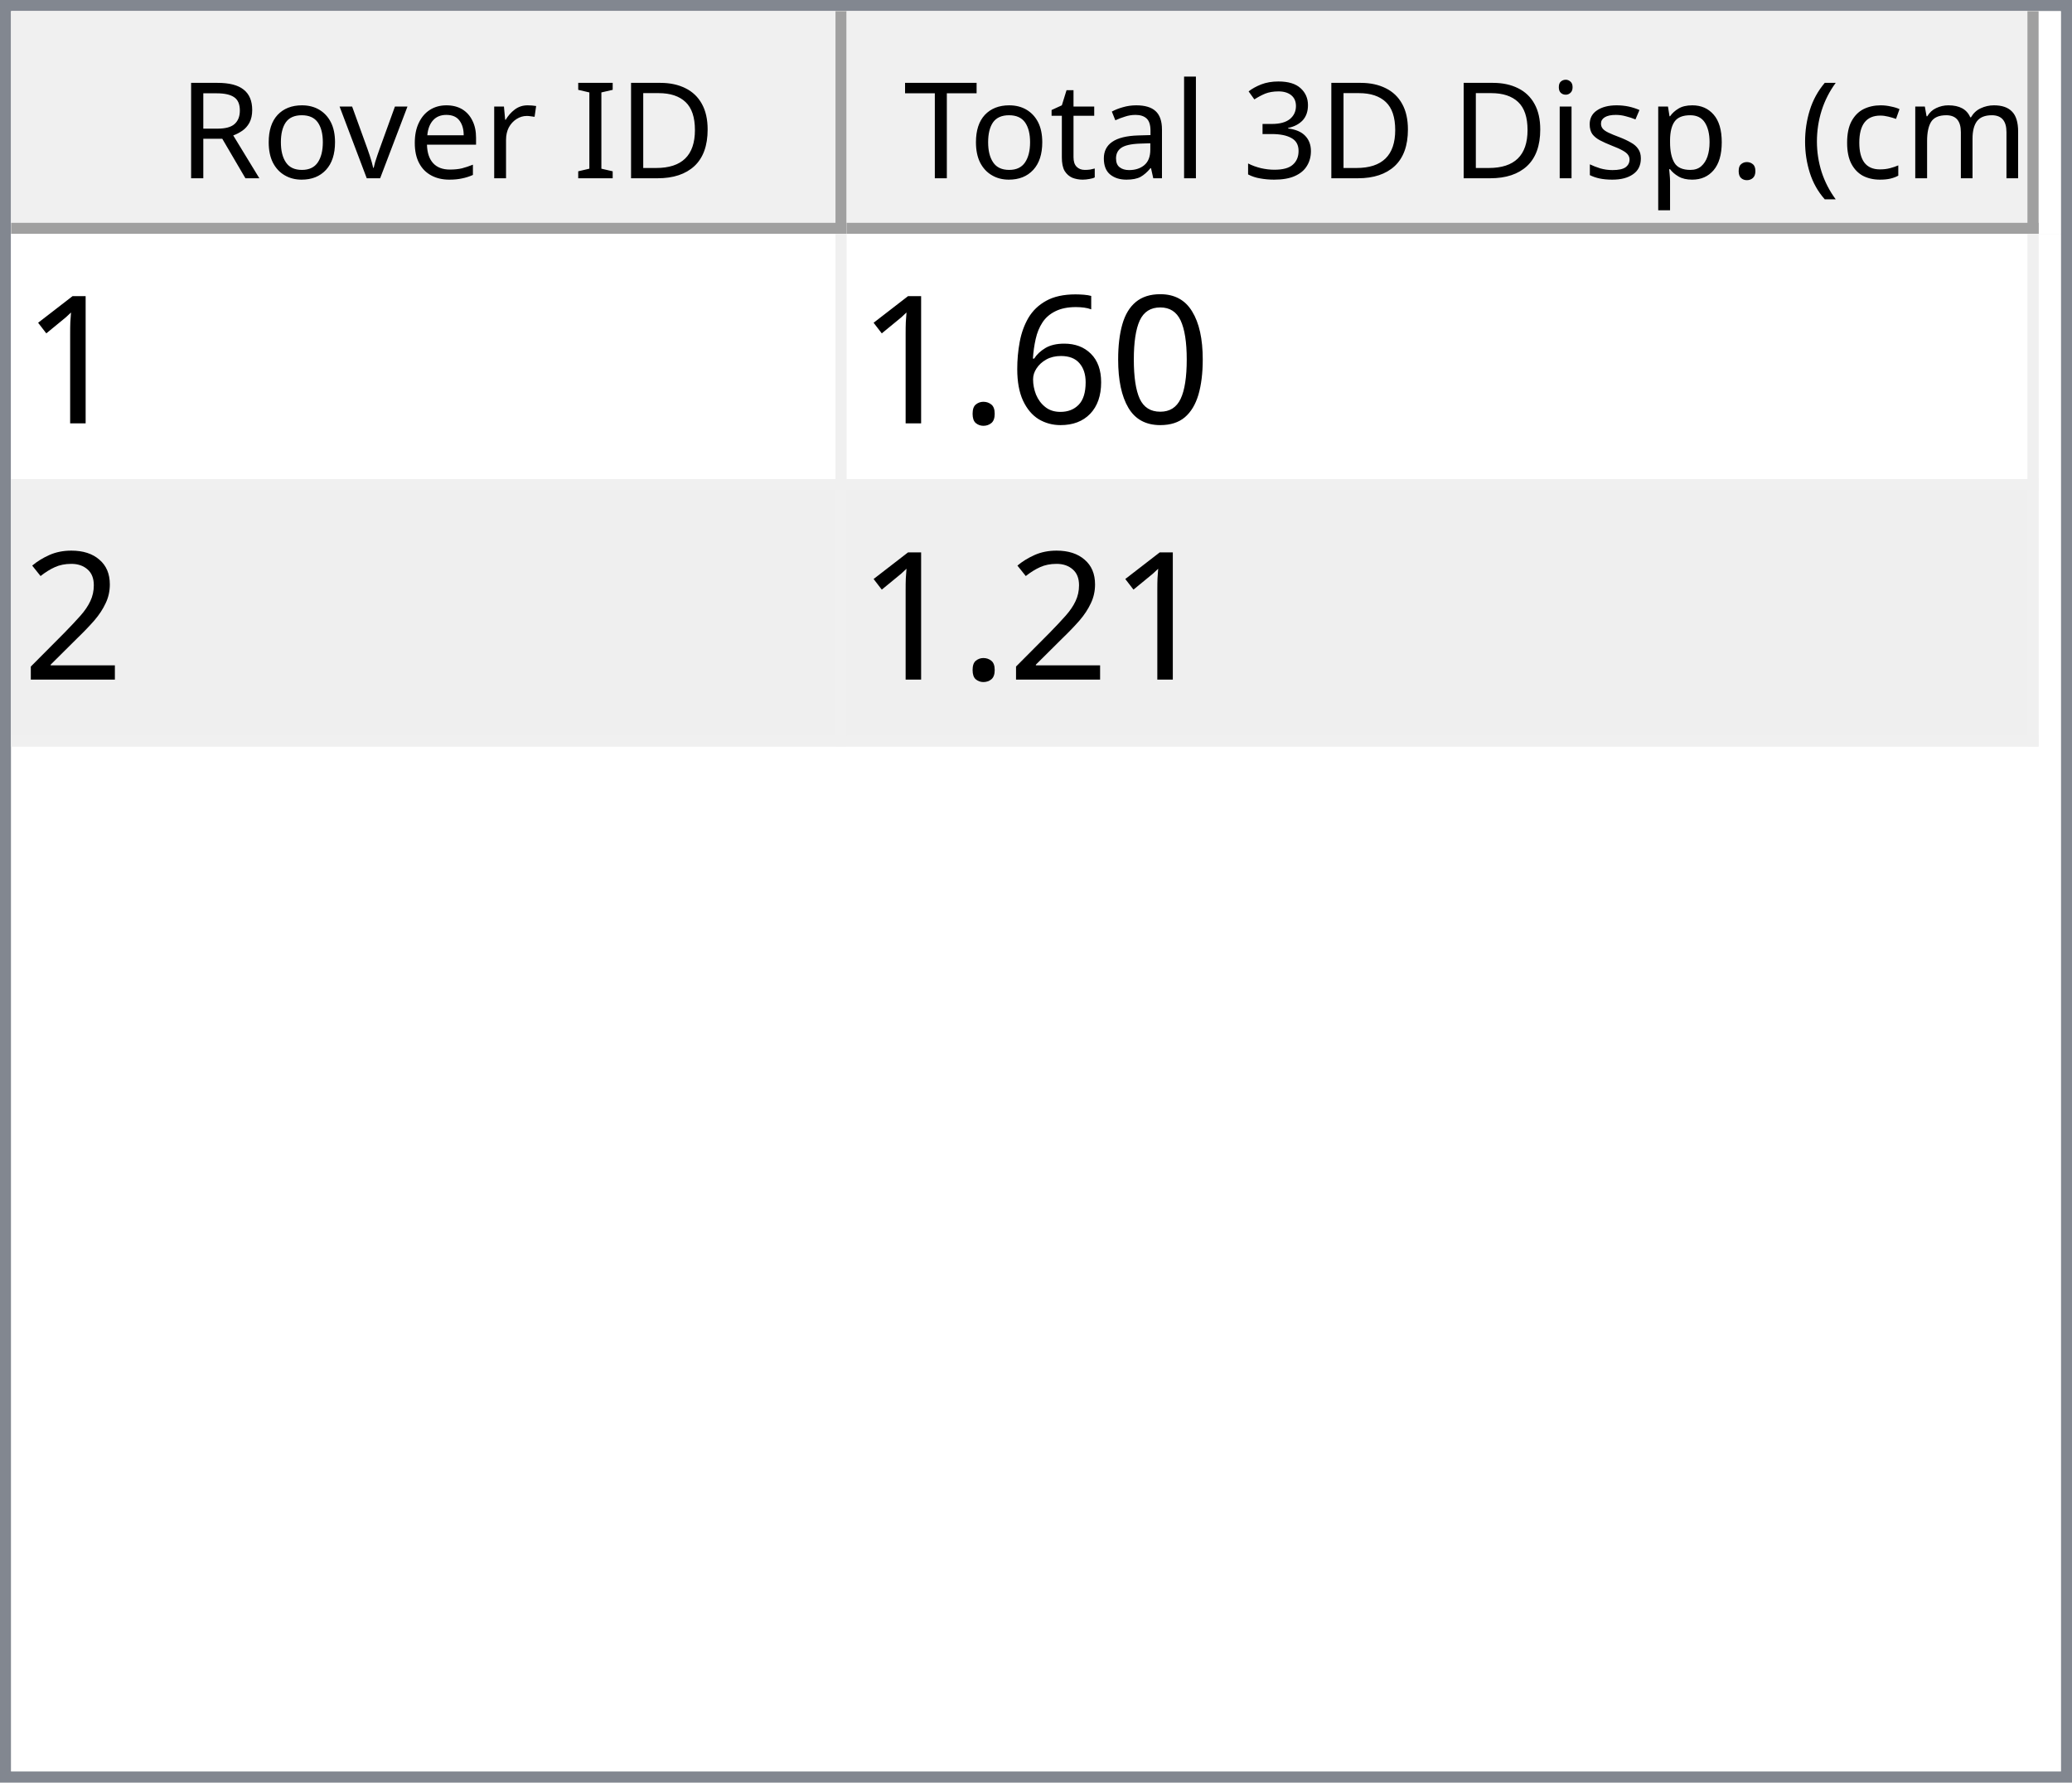
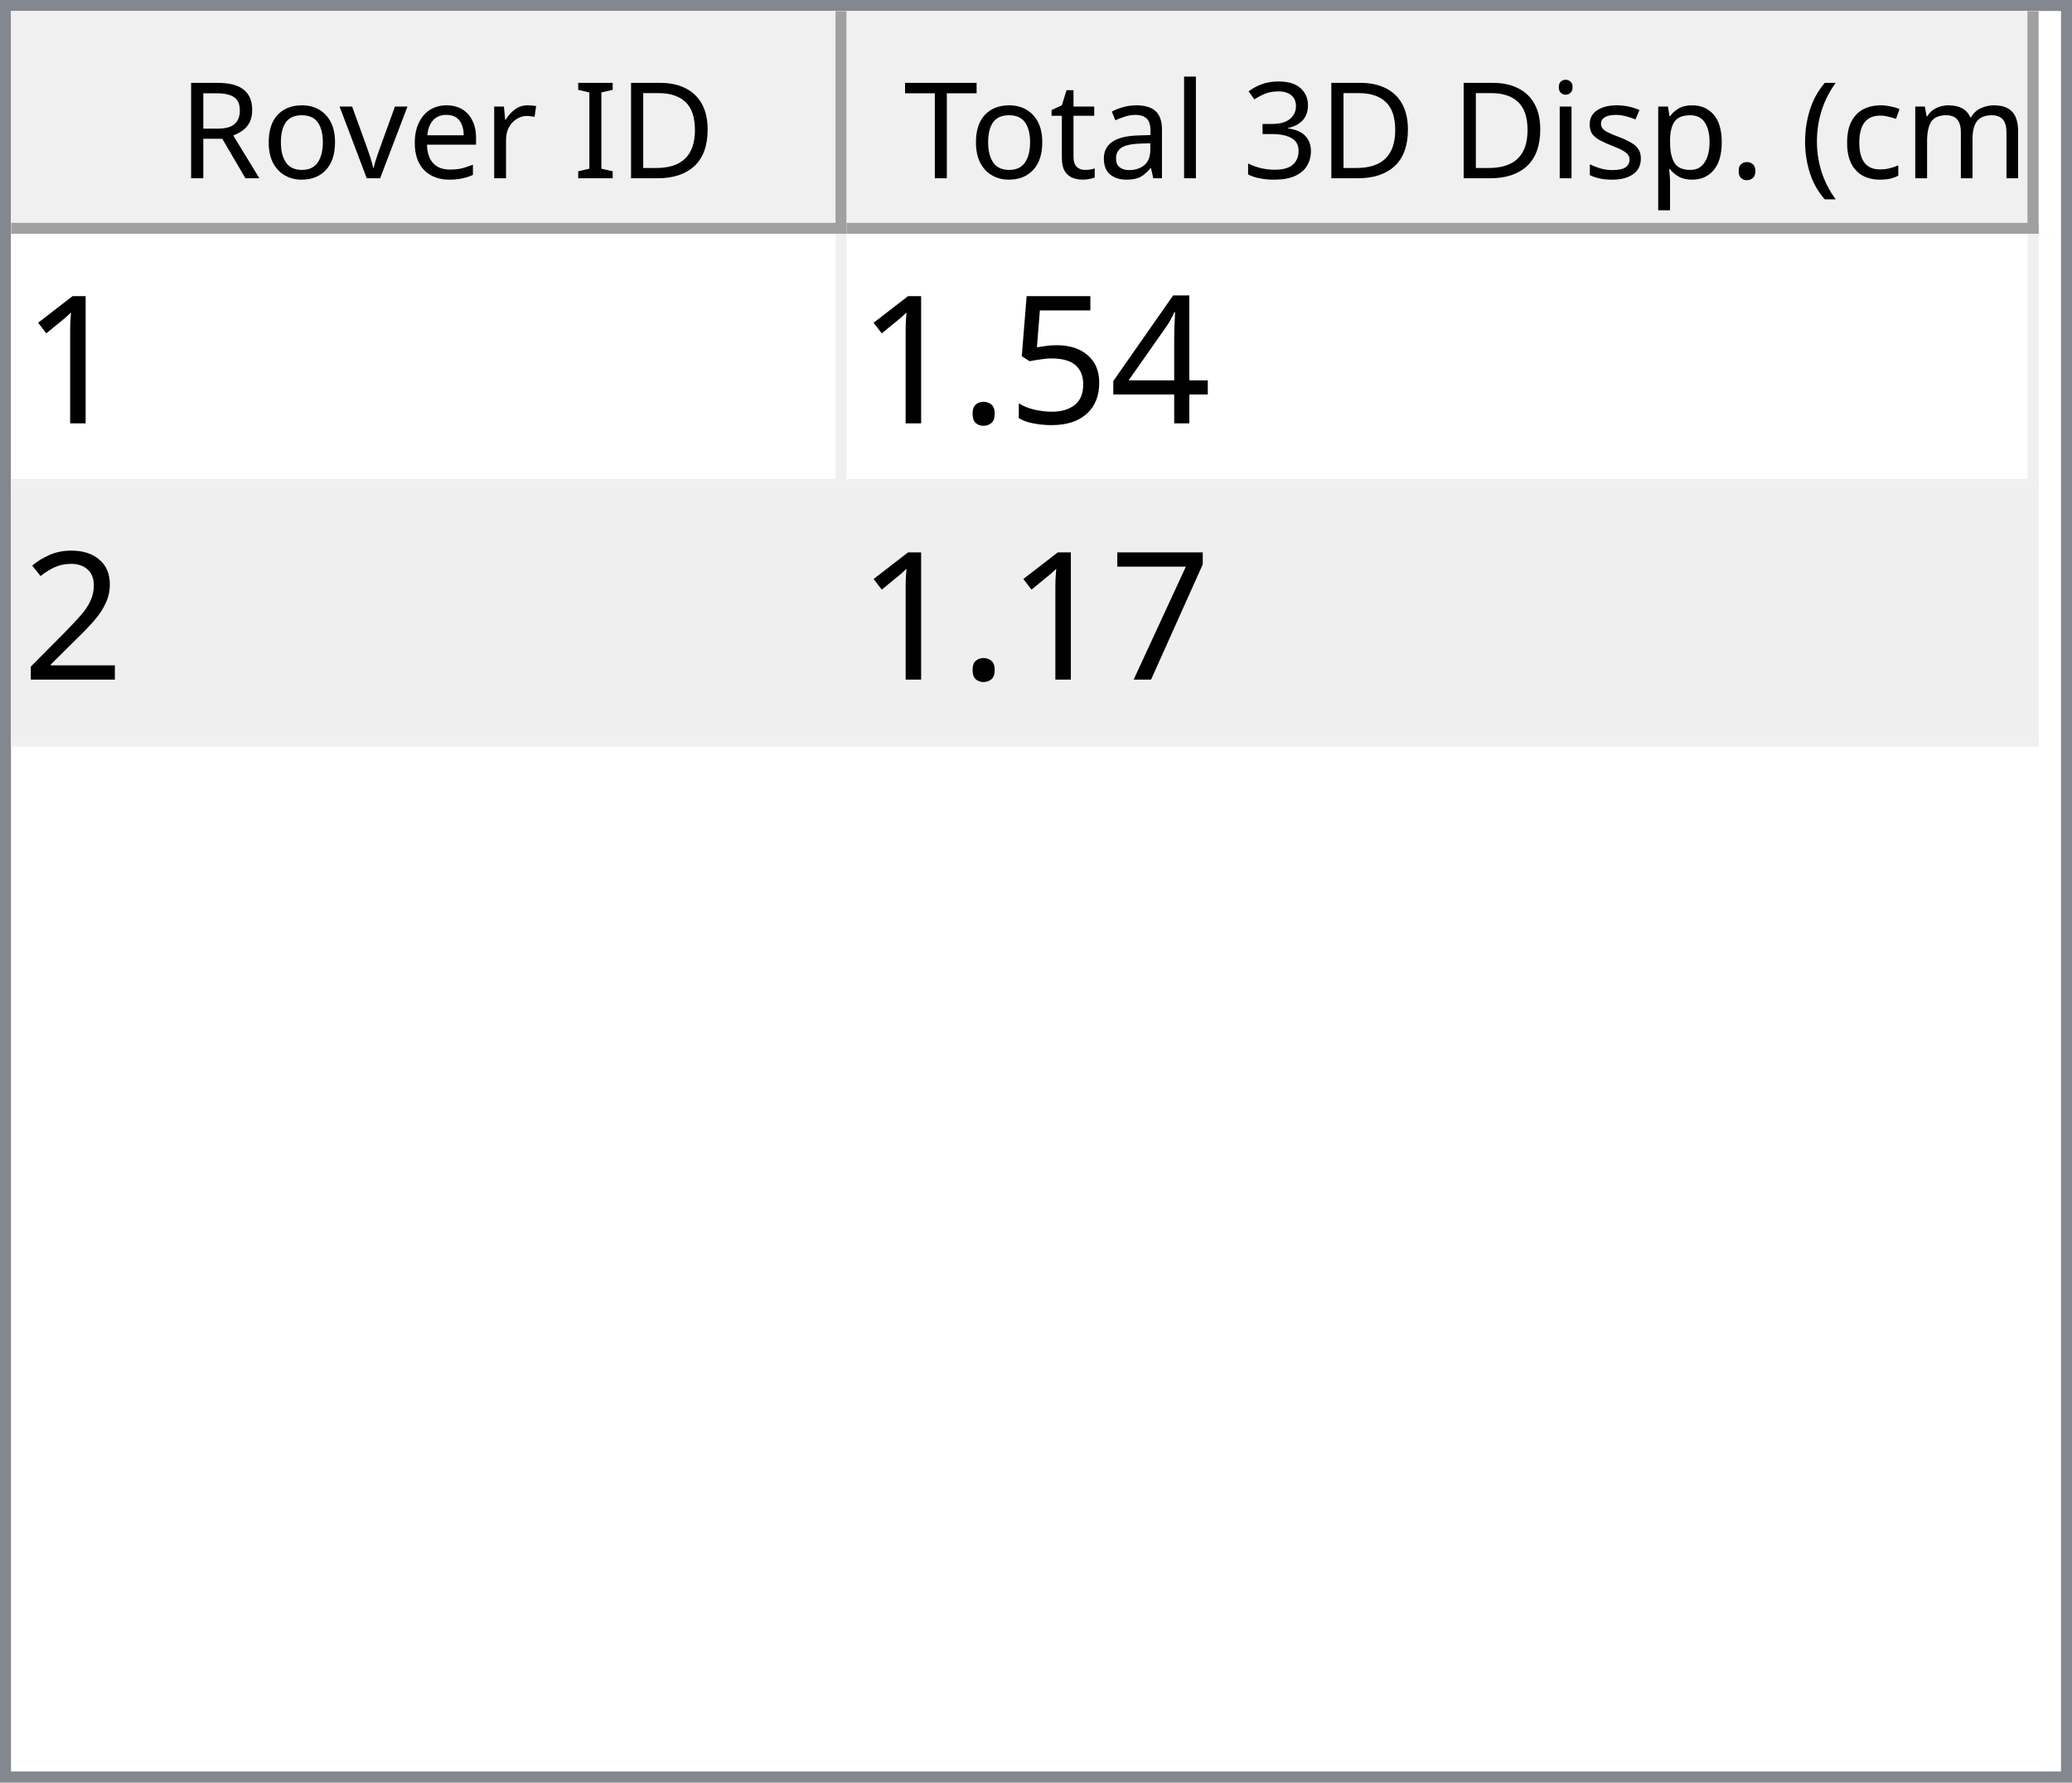
<svg xmlns="http://www.w3.org/2000/svg" style="fill-opacity:1; color-rendering:auto; color-interpolation:auto; text-rendering:auto; stroke:black; stroke-linecap:square; stroke-miterlimit:10; shape-rendering:auto; stroke-opacity:1; fill:black; stroke-dasharray:none; font-weight:normal; stroke-width:1; font-family:'Dialog'; font-style:normal; stroke-linejoin:miter; font-size:12px; stroke-dashoffset:0; image-rendering:auto;" width="186" height="160">
  <defs id="genericDefs" />
  <g>
    <defs id="defs1">
      <clipPath clipPathUnits="userSpaceOnUse" id="clipPath1">
        <path d="M0 0 L186 0 L186 160 L0 160 L0 0 Z" />
      </clipPath>
      <clipPath clipPathUnits="userSpaceOnUse" id="clipPath2">
        <path d="M0 0 L0 160 L186 160 L186 0 Z" />
      </clipPath>
      <clipPath clipPathUnits="userSpaceOnUse" id="clipPath3">
        <path d="M0 0 L0 20 L184 20 L184 0 Z" />
      </clipPath>
      <clipPath clipPathUnits="userSpaceOnUse" id="clipPath4">
        <path d="M0 0 L0 20 L75 20 L75 0 Z" />
      </clipPath>
      <clipPath clipPathUnits="userSpaceOnUse" id="clipPath5">
        <path d="M1 1 L1 19 L74 19 L74 1 Z" />
      </clipPath>
      <clipPath clipPathUnits="userSpaceOnUse" id="clipPath6">
        <path d="M0 0 L0 18 L73 18 L73 0 Z" />
      </clipPath>
      <clipPath clipPathUnits="userSpaceOnUse" id="clipPath7">
        <path d="M-0.5 -0.5 L-0.5 19.5 L74.5 19.5 L74.5 -0.5 Z" />
      </clipPath>
      <clipPath clipPathUnits="userSpaceOnUse" id="clipPath8">
        <path d="M0 0 L0 20 L107 20 L107 0 Z" />
      </clipPath>
      <clipPath clipPathUnits="userSpaceOnUse" id="clipPath9">
        <path d="M1 1 L1 19 L106 19 L106 1 Z" />
      </clipPath>
      <clipPath clipPathUnits="userSpaceOnUse" id="clipPath10">
        <path d="M0 0 L0 18 L105 18 L105 0 Z" />
      </clipPath>
      <clipPath clipPathUnits="userSpaceOnUse" id="clipPath11">
        <path d="M-0.5 -0.5 L-0.5 19.5 L106.5 19.5 L106.5 -0.5 Z" />
      </clipPath>
      <clipPath clipPathUnits="userSpaceOnUse" id="clipPath12">
        <path d="M0 0 L0 138 L184 138 L184 0 Z" />
      </clipPath>
      <clipPath clipPathUnits="userSpaceOnUse" id="clipPath13">
        <path d="M0 0 L0 46 L182 46 L182 0 Z" />
      </clipPath>
      <clipPath clipPathUnits="userSpaceOnUse" id="clipPath14">
        <path d="M-0.5 -0.5 L-0.5 45.5 L181.5 45.5 L181.5 -0.5 Z" />
      </clipPath>
      <clipPath clipPathUnits="userSpaceOnUse" id="clipPath15">
        <path d="M0 0 L0 22 L74 22 L74 0 Z" />
      </clipPath>
      <clipPath clipPathUnits="userSpaceOnUse" id="clipPath16">
        <path d="M0 0 L0 22 L106 22 L106 0 Z" />
      </clipPath>
      <font horiz-adv-x="64.551" id="font1">
        <font-face ascent="107.91" descent="25.098" units-per-em="100" style="font-style:normal; font-family:Segoe UI; font-weight:normal;" />
        <missing-glyph horiz-adv-x="64.551" d="M8.109 0 L8.109 68.266 L56.453 68.266 L56.453 0 L8.109 0 ZM15.328 7.234 L49.219 7.234 L49.219 61.031 L15.328 61.031 L15.328 7.234 Z" />
        <glyph unicode="D" horiz-adv-x="70.117" d="M9.188 0 L9.188 70.016 L28.516 70.016 Q65.531 70.016 65.531 35.891 Q65.531 19.672 55.25 9.836 Q44.969 0 27.734 0 L9.188 0 ZM17.391 62.594 L17.391 7.422 L27.828 7.422 Q41.609 7.422 49.273 14.797 Q56.938 22.172 56.938 35.688 Q56.938 62.594 28.328 62.594 L17.391 62.594 Z" />
        <glyph unicode="I" horiz-adv-x="26.611" d="M17.391 0 L9.188 0 L9.188 70.016 L17.391 70.016 L17.391 0 Z" />
        <glyph unicode=" " horiz-adv-x="27.393" d="" />
        <glyph unicode="r" horiz-adv-x="34.766" d="M34.188 41.891 Q32.078 43.5 28.125 43.5 Q23 43.5 19.555 38.672 Q16.109 33.844 16.109 25.484 L16.109 0 L8.109 0 L8.109 50 L16.109 50 L16.109 39.703 L16.312 39.703 Q18.016 44.969 21.531 47.922 Q25.047 50.875 29.391 50.875 Q32.516 50.875 34.188 50.203 L34.188 41.891 Z" />
        <glyph unicode="e" horiz-adv-x="52.295" d="M48.297 23 L12.984 23 Q13.188 14.656 17.484 10.109 Q21.781 5.562 29.297 5.562 Q37.75 5.562 44.828 11.141 L44.828 3.609 Q38.234 -1.172 27.391 -1.172 Q16.797 -1.172 10.742 5.641 Q4.688 12.453 4.688 24.812 Q4.688 36.469 11.305 43.82 Q17.922 51.172 27.734 51.172 Q37.547 51.172 42.922 44.828 Q48.297 38.484 48.297 27.203 L48.297 23 ZM40.094 29.781 Q40.047 36.719 36.75 40.578 Q33.453 44.438 27.594 44.438 Q21.922 44.438 17.969 40.383 Q14.016 36.328 13.094 29.781 L40.094 29.781 Z" />
        <glyph unicode="v" horiz-adv-x="47.9" d="M47.406 50 L27.484 0 L19.625 0 L0.688 50 L9.469 50 L22.172 13.672 Q23.578 9.672 23.922 6.688 L24.125 6.688 Q24.609 10.453 25.688 13.484 L38.969 50 L47.406 50 Z" />
        <glyph unicode="o" horiz-adv-x="58.594" d="M29 -1.172 Q17.922 -1.172 11.305 5.836 Q4.688 12.844 4.688 24.422 Q4.688 37.016 11.57 44.094 Q18.453 51.172 30.172 51.172 Q41.359 51.172 47.633 44.289 Q53.906 37.406 53.906 25.203 Q53.906 13.234 47.141 6.031 Q40.375 -1.172 29 -1.172 ZM29.594 44.438 Q21.875 44.438 17.383 39.188 Q12.891 33.938 12.891 24.703 Q12.891 15.828 17.43 10.695 Q21.969 5.562 29.594 5.562 Q37.359 5.562 41.531 10.594 Q45.703 15.625 45.703 24.906 Q45.703 34.281 41.531 39.359 Q37.359 44.438 29.594 44.438 Z" />
        <glyph unicode="R" horiz-adv-x="59.814" d="M59.375 0 L49.609 0 L37.891 19.625 Q36.281 22.359 34.766 24.289 Q33.25 26.219 31.664 27.438 Q30.078 28.656 28.25 29.219 Q26.422 29.781 24.125 29.781 L17.391 29.781 L17.391 0 L9.188 0 L9.188 70.016 L30.078 70.016 Q34.672 70.016 38.555 68.867 Q42.438 67.719 45.289 65.375 Q48.141 63.031 49.758 59.547 Q51.375 56.062 51.375 51.375 Q51.375 47.703 50.273 44.656 Q49.172 41.609 47.148 39.211 Q45.125 36.812 42.266 35.133 Q39.406 33.453 35.844 32.516 L35.844 32.328 Q37.594 31.547 38.891 30.547 Q40.188 29.547 41.359 28.18 Q42.531 26.812 43.68 25.078 Q44.828 23.344 46.234 21.047 L59.375 0 ZM17.391 62.594 L17.391 37.203 L28.516 37.203 Q31.594 37.203 34.203 38.133 Q36.812 39.062 38.719 40.797 Q40.625 42.531 41.703 45.047 Q42.781 47.562 42.781 50.688 Q42.781 56.297 39.141 59.445 Q35.5 62.594 28.609 62.594 L17.391 62.594 Z" />
        <glyph unicode=")" horiz-adv-x="30.176" d="M8.297 -15.922 L1.172 -15.922 Q16.406 2.344 16.406 26.812 Q16.406 51.469 1.078 70.016 L8.297 70.016 Q23.531 52.156 23.531 26.703 Q23.531 1.375 8.297 -15.922 Z" />
        <glyph unicode="m" horiz-adv-x="86.133" d="M79.109 0 L71.094 0 L71.094 28.719 Q71.094 37.016 68.531 40.727 Q65.969 44.438 59.906 44.438 Q54.781 44.438 51.195 39.75 Q47.609 35.062 47.609 28.516 L47.609 0 L39.594 0 L39.594 29.688 Q39.594 44.438 28.219 44.438 Q22.953 44.438 19.531 40.016 Q16.109 35.594 16.109 28.516 L16.109 0 L8.109 0 L8.109 50 L16.109 50 L16.109 42.094 L16.312 42.094 Q21.625 51.172 31.844 51.172 Q36.969 51.172 40.773 48.312 Q44.578 45.453 46 40.828 Q51.562 51.172 62.594 51.172 Q79.109 51.172 79.109 30.812 L79.109 0 Z" />
        <glyph unicode="c" horiz-adv-x="46.191" d="M42.188 2.297 Q36.422 -1.172 28.516 -1.172 Q17.828 -1.172 11.258 5.789 Q4.688 12.75 4.688 23.828 Q4.688 36.188 11.766 43.68 Q18.844 51.172 30.672 51.172 Q37.25 51.172 42.281 48.734 L42.281 40.531 Q36.719 44.438 30.375 44.438 Q22.703 44.438 17.797 38.945 Q12.891 33.453 12.891 24.516 Q12.891 15.719 17.508 10.641 Q22.125 5.562 29.891 5.562 Q36.422 5.562 42.188 9.906 L42.188 2.297 Z" />
        <glyph unicode="(" horiz-adv-x="30.176" d="M29.109 -15.922 L21.969 -15.922 Q6.844 1.375 6.844 26.703 Q6.844 52.156 21.969 70.016 L29.203 70.016 Q13.875 51.469 13.875 26.812 Q13.875 2.344 29.109 -15.922 Z" />
        <glyph unicode="." horiz-adv-x="21.68" d="M10.891 -1.078 Q8.641 -1.078 7.055 0.539 Q5.469 2.156 5.469 4.391 Q5.469 6.641 7.055 8.273 Q8.641 9.906 10.891 9.906 Q13.188 9.906 14.797 8.273 Q16.406 6.641 16.406 4.391 Q16.406 2.156 14.797 0.539 Q13.188 -1.078 10.891 -1.078 Z" />
        <glyph unicode="p" horiz-adv-x="58.789" d="M16.312 7.234 L16.109 7.234 L16.109 -23 L8.109 -23 L8.109 50 L16.109 50 L16.109 41.219 L16.312 41.219 Q22.219 51.172 33.594 51.172 Q43.266 51.172 48.688 44.461 Q54.109 37.75 54.109 26.469 Q54.109 13.922 48 6.375 Q41.891 -1.172 31.297 -1.172 Q21.578 -1.172 16.312 7.234 ZM16.109 27.391 L16.109 20.406 Q16.109 14.203 20.141 9.883 Q24.172 5.562 30.375 5.562 Q37.641 5.562 41.773 11.133 Q45.906 16.703 45.906 26.609 Q45.906 34.969 42.047 39.703 Q38.188 44.438 31.594 44.438 Q24.609 44.438 20.359 39.578 Q16.109 34.719 16.109 27.391 Z" />
        <glyph unicode="s" horiz-adv-x="42.432" d="M5.078 1.812 L5.078 10.406 Q11.625 5.562 19.484 5.562 Q30.031 5.562 30.031 12.594 Q30.031 14.594 29.125 15.992 Q28.219 17.391 26.68 18.461 Q25.141 19.531 23.07 20.383 Q21 21.234 18.609 22.172 Q15.281 23.484 12.766 24.828 Q10.25 26.172 8.57 27.859 Q6.891 29.547 6.031 31.695 Q5.172 33.844 5.172 36.719 Q5.172 40.234 6.789 42.945 Q8.406 45.656 11.086 47.484 Q13.766 49.312 17.211 50.242 Q20.656 51.172 24.312 51.172 Q30.812 51.172 35.938 48.922 L35.938 40.828 Q30.422 44.438 23.25 44.438 Q21 44.438 19.195 43.922 Q17.391 43.406 16.094 42.477 Q14.797 41.547 14.086 40.258 Q13.375 38.969 13.375 37.406 Q13.375 35.453 14.086 34.133 Q14.797 32.812 16.164 31.789 Q17.531 30.766 19.484 29.938 Q21.438 29.109 23.922 28.125 Q27.25 26.859 29.883 25.516 Q32.516 24.172 34.375 22.484 Q36.234 20.797 37.234 18.602 Q38.234 16.406 38.234 13.375 Q38.234 9.672 36.602 6.938 Q34.969 4.203 32.234 2.398 Q29.5 0.594 25.93 -0.289 Q22.359 -1.172 18.453 -1.172 Q10.75 -1.172 5.078 1.812 Z" />
        <glyph unicode="i" horiz-adv-x="24.219" d="M12.203 62.703 Q10.062 62.703 8.547 64.164 Q7.031 65.625 7.031 67.875 Q7.031 70.125 8.547 71.609 Q10.062 73.094 12.203 73.094 Q14.406 73.094 15.945 71.609 Q17.484 70.125 17.484 67.875 Q17.484 65.719 15.945 64.211 Q14.406 62.703 12.203 62.703 ZM16.109 0 L8.109 0 L8.109 50 L16.109 50 L16.109 0 Z" />
        <glyph unicode="3" horiz-adv-x="53.906" d="M46.531 19.828 Q46.531 15.094 44.75 11.211 Q42.969 7.328 39.719 4.57 Q36.469 1.812 31.93 0.297 Q27.391 -1.219 21.922 -1.219 Q11.922 -1.219 6 2.594 L6 11.188 Q13.094 5.609 22.219 5.609 Q25.875 5.609 28.828 6.539 Q31.781 7.469 33.906 9.227 Q36.031 10.984 37.18 13.477 Q38.328 15.969 38.328 19.094 Q38.328 32.812 18.797 32.812 L12.984 32.812 L12.984 39.594 L18.5 39.594 Q35.797 39.594 35.797 52.484 Q35.797 64.406 22.609 64.406 Q15.188 64.406 8.688 59.422 L8.688 67.188 Q15.375 71.188 24.609 71.188 Q29 71.188 32.57 69.969 Q36.141 68.75 38.68 66.555 Q41.219 64.359 42.609 61.281 Q44 58.203 44 54.5 Q44 40.672 30.031 36.719 L30.031 36.531 Q33.594 36.141 36.625 34.797 Q39.656 33.453 41.852 31.305 Q44.047 29.156 45.289 26.25 Q46.531 23.344 46.531 19.828 Z" />
        <glyph unicode="l" horiz-adv-x="24.219" d="M16.109 0 L8.109 0 L8.109 74.031 L16.109 74.031 L16.109 0 Z" />
        <glyph unicode="a" horiz-adv-x="50.879" d="M43.891 0 L35.891 0 L35.891 7.812 L35.688 7.812 Q30.469 -1.172 20.312 -1.172 Q12.844 -1.172 8.617 2.781 Q4.391 6.734 4.391 13.281 Q4.391 27.297 20.906 29.594 L35.891 31.688 Q35.891 44.438 25.594 44.438 Q16.547 44.438 9.281 38.281 L9.281 46.484 Q16.656 51.172 26.266 51.172 Q43.891 51.172 43.891 32.516 L43.891 0 ZM35.891 25.297 L23.828 23.641 Q18.266 22.859 15.43 20.875 Q12.594 18.891 12.594 13.875 Q12.594 10.203 15.211 7.883 Q17.828 5.562 22.172 5.562 Q28.125 5.562 32.008 9.742 Q35.891 13.922 35.891 20.312 L35.891 25.297 Z" />
        <glyph unicode="t" horiz-adv-x="33.887" d="M31.297 0.484 Q28.469 -1.078 23.828 -1.078 Q10.688 -1.078 10.688 13.578 L10.688 43.172 L2.094 43.172 L2.094 50 L10.688 50 L10.688 62.203 L18.703 64.797 L18.703 50 L31.297 50 L31.297 43.172 L18.703 43.172 L18.703 14.984 Q18.703 9.969 20.414 7.82 Q22.125 5.672 26.078 5.672 Q29.109 5.672 31.297 7.328 L31.297 0.484 Z" />
        <glyph unicode="T" horiz-adv-x="52.393" d="M50.594 62.594 L30.375 62.594 L30.375 0 L22.172 0 L22.172 62.594 L2 62.594 L2 70.016 L50.594 70.016 L50.594 62.594 Z" />
      </font>
      <font horiz-adv-x="75.0" id="font2">
        <font-face ascent="100.537" descent="21.973" units-per-em="100" style="font-style:normal; font-family:sans-serif; font-weight:normal;" />
        <missing-glyph horiz-adv-x="75.0" d="M12.5 0 L12.5 62.5 L62.5 62.5 L62.5 0 L12.5 0 ZM14.062 1.562 L60.938 1.562 L60.938 60.938 L14.062 60.938 L14.062 1.562 Z" />
        <glyph unicode="1" horiz-adv-x="55.615" d="M37.25 0 L28.469 0 L28.469 56 Q25.297 52.984 20.141 49.953 Q14.984 46.922 10.891 45.406 L10.891 53.906 Q18.266 57.375 23.781 62.305 Q29.297 67.234 31.594 71.875 L37.25 71.875 L37.25 0 Z" />
-         <glyph unicode="0" horiz-adv-x="55.615" d="M4.156 35.297 Q4.156 48 6.766 55.742 Q9.375 63.484 14.523 67.68 Q19.672 71.875 27.484 71.875 Q33.25 71.875 37.594 69.555 Q41.938 67.234 44.773 62.867 Q47.609 58.5 49.219 52.227 Q50.828 45.953 50.828 35.297 Q50.828 22.703 48.242 14.969 Q45.656 7.234 40.508 3.008 Q35.359 -1.219 27.484 -1.219 Q17.141 -1.219 11.234 6.203 Q4.156 15.141 4.156 35.297 ZM13.188 35.297 Q13.188 17.672 17.312 11.836 Q21.438 6 27.484 6 Q33.547 6 37.672 11.859 Q41.797 17.719 41.797 35.297 Q41.797 52.984 37.672 58.789 Q33.547 64.594 27.391 64.594 Q21.344 64.594 17.719 59.469 Q13.188 52.938 13.188 35.297 Z" />
-         <glyph unicode="6" horiz-adv-x="55.615" d="M49.75 54.047 L41.016 53.375 Q39.844 58.547 37.703 60.891 Q34.125 64.656 28.906 64.656 Q24.703 64.656 21.531 62.312 Q17.391 59.281 14.992 53.469 Q12.594 47.656 12.5 36.922 Q15.672 41.75 20.266 44.094 Q24.859 46.438 29.891 46.438 Q38.672 46.438 44.852 39.969 Q51.031 33.5 51.031 23.25 Q51.031 16.5 48.125 10.719 Q45.219 4.938 40.141 1.859 Q35.062 -1.219 28.609 -1.219 Q17.625 -1.219 10.695 6.859 Q3.766 14.938 3.766 33.5 Q3.766 54.25 11.422 63.672 Q18.109 71.875 29.438 71.875 Q37.891 71.875 43.289 67.141 Q48.688 62.406 49.75 54.047 ZM13.875 23.188 Q13.875 18.656 15.797 14.508 Q17.719 10.359 21.188 8.18 Q24.656 6 28.469 6 Q34.031 6 38.039 10.492 Q42.047 14.984 42.047 22.703 Q42.047 30.125 38.086 34.398 Q34.125 38.672 28.125 38.672 Q22.172 38.672 18.023 34.398 Q13.875 30.125 13.875 23.188 Z" />
+         <glyph unicode="4" horiz-adv-x="55.615" d="M32.328 0 L32.328 17.141 L1.266 17.141 L1.266 25.203 L33.938 71.578 L41.109 71.578 L41.109 25.203 L50.781 25.203 L50.781 17.141 L41.109 17.141 L41.109 0 L32.328 0 ZM32.328 25.203 L32.328 57.469 L9.906 25.203 L32.328 25.203 Z" />
+         <glyph unicode="5" horiz-adv-x="55.615" d="M4.156 18.75 L13.375 19.531 Q14.406 12.797 18.141 9.398 Q21.875 6 27.156 6 Q33.5 6 37.891 10.789 Q42.281 15.578 42.281 23.484 Q42.281 31 38.062 35.352 Q33.844 39.703 27 39.703 Q22.75 39.703 19.336 37.773 Q15.922 35.844 13.969 32.766 L5.719 33.844 L12.641 70.609 L48.25 70.609 L48.25 62.203 L19.672 62.203 L15.828 42.969 Q22.266 47.469 29.344 47.469 Q38.719 47.469 45.164 40.969 Q51.609 34.469 51.609 24.266 Q51.609 14.547 45.953 7.469 Q39.062 -1.219 27.156 -1.219 Q17.391 -1.219 11.211 4.25 Q5.031 9.719 4.156 18.75 Z" />
        <glyph unicode="." horiz-adv-x="27.783" d="M9.078 0 L9.078 10.016 L19.094 10.016 L19.094 0 L9.078 0 Z" />
        <glyph unicode="2" horiz-adv-x="55.615" d="M50.344 8.453 L50.344 0 L3.031 0 Q2.938 3.172 4.047 6.109 Q5.859 10.938 9.836 15.625 Q13.812 20.312 21.344 26.469 Q33.016 36.031 37.117 41.625 Q41.219 47.219 41.219 52.203 Q41.219 57.422 37.477 61.008 Q33.734 64.594 27.734 64.594 Q21.391 64.594 17.578 60.789 Q13.766 56.984 13.719 50.25 L4.688 51.172 Q5.609 61.281 11.664 66.578 Q17.719 71.875 27.938 71.875 Q38.234 71.875 44.242 66.164 Q50.25 60.453 50.25 52 Q50.25 47.703 48.492 43.555 Q46.734 39.406 42.656 34.812 Q38.578 30.219 29.109 22.219 Q21.188 15.578 18.945 13.211 Q16.703 10.844 15.234 8.453 L50.344 8.453 Z" />
+         <glyph unicode="7" horiz-adv-x="55.615" d="M4.734 62.203 L4.734 70.656 L51.078 70.656 L51.078 63.812 Q44.234 56.547 37.523 44.484 Q30.812 32.422 27.156 19.672 Q24.516 10.688 23.781 0 L14.75 0 Q14.891 8.453 18.062 20.414 Q21.234 32.375 27.172 43.484 Q33.109 54.594 39.797 62.203 L4.734 62.203 Z" />
      </font>
    </defs>
    <g style="fill:white; stroke:white;">
      <rect x="0" y="0" width="186" style="clip-path:url(#clipPath1); stroke:none;" height="160" />
    </g>
    <g style="fill:white; text-rendering:optimizeSpeed; color-rendering:optimizeSpeed; image-rendering:optimizeSpeed; shape-rendering:crispEdges; stroke:white; color-interpolation:sRGB;">
      <rect x="0" width="186" height="160" y="0" style="stroke:none;" />
      <path style="stroke:none;" d="M0 160 L186 160 L186 0 L0 0 Z" />
    </g>
    <g style="fill:rgb(240,240,240); font-family:'Segoe UI'; stroke:rgb(240,240,240);">
      <rect x="0" y="0" width="186" style="clip-path:url(#clipPath2); stroke:none;" height="160" />
    </g>
    <g style="fill:rgb(130,135,144); font-family:'Segoe UI'; stroke:rgb(130,135,144);">
      <path d="M0 0 L186 0 L186 160 L0 160 L0 0 ZM1 1 L185 1 L185 159 L1 159 L1 1 Z" style="fill-rule:evenodd; clip-path:url(#clipPath2); stroke:none;" />
    </g>
    <g style="fill:white; font-family:'Segoe UI'; stroke:white;" transform="translate(1,1)">
      <rect x="0" y="0" width="184" style="clip-path:url(#clipPath3); stroke:none;" height="20" />
    </g>
    <g style="fill:rgb(240,240,240); font-family:'Segoe UI'; stroke:rgb(240,240,240);" transform="translate(1,1)">
      <rect x="0" y="0" width="75" style="clip-path:url(#clipPath4); stroke:none;" height="20" />
    </g>
    <g style="font-family:'Segoe UI';" transform="translate(2,2)">
      <text x="14" xml:space="preserve" y="14" style="clip-path:url(#clipPath6); stroke:none;">Rover ID</text>
    </g>
    <g style="fill:rgb(160,160,160); font-family:'Segoe UI'; stroke:rgb(160,160,160); stroke-linejoin:bevel;" transform="translate(1.5,1.5)">
      <line x1="74" x2="74" y1="0" style="fill:none; clip-path:url(#clipPath7);" y2="19" />
    </g>
    <g style="fill:rgb(160,160,160); font-family:'Segoe UI'; stroke:rgb(160,160,160); stroke-linejoin:bevel;" transform="matrix(1,0,0,1,1,1) translate(0.5,0.5)">
      <line x1="0" x2="74" y1="19" style="fill:none; clip-path:url(#clipPath7);" y2="19" />
    </g>
    <g style="fill:rgb(240,240,240); font-family:'Segoe UI'; stroke:rgb(240,240,240);" transform="translate(76,1)">
      <rect x="0" y="0" width="107" style="clip-path:url(#clipPath8); stroke:none;" height="20" />
    </g>
    <g style="font-family:'Segoe UI';" transform="translate(77,2)">
      <text x="1" xml:space="preserve" y="14" style="clip-path:url(#clipPath10); stroke:none;"> Total 3D Disp. (cm)</text>
    </g>
    <g style="fill:rgb(160,160,160); font-family:'Segoe UI'; stroke:rgb(160,160,160); stroke-linejoin:bevel;" transform="translate(76.5,1.5)">
      <line x1="106" x2="106" y1="0" style="fill:none; clip-path:url(#clipPath11);" y2="19" />
    </g>
    <g style="fill:rgb(160,160,160); font-family:'Segoe UI'; stroke:rgb(160,160,160); stroke-linejoin:bevel;" transform="matrix(1,0,0,1,76,1) translate(0.5,0.5)">
      <line x1="0" x2="106" y1="19" style="fill:none; clip-path:url(#clipPath11);" y2="19" />
    </g>
    <g style="fill:white; font-family:'Segoe UI'; stroke:white;" transform="translate(1,21)">
      <rect x="0" y="0" width="184" style="clip-path:url(#clipPath12); stroke:none;" height="138" />
    </g>
    <g style="fill:rgb(240,240,240); font-size:16px; font-family:sans-serif; stroke:rgb(240,240,240);" transform="translate(1,21)">
      <rect x="0" y="0" width="182" style="clip-path:url(#clipPath13); stroke:none;" height="46" />
      <line transform="translate(0.5,0.5)" x1="0" x2="181" y1="22" style="clip-path:url(#clipPath14); fill:none; stroke-linejoin:bevel;" y2="22" />
    </g>
    <g transform="matrix(1,0,0,1,1,21) translate(0.5,0.5)" style="fill:rgb(240,240,240); font-size:16px; font-family:sans-serif; stroke:rgb(240,240,240); stroke-linejoin:bevel;">
      <line x1="0" x2="181" y1="45" style="fill:none; clip-path:url(#clipPath14);" y2="45" />
    </g>
    <g transform="matrix(1,0,0,1,1,21) translate(0.5,0.5)" style="fill:rgb(240,240,240); font-size:16px; font-family:sans-serif; stroke:rgb(240,240,240); stroke-linejoin:bevel;">
      <line x1="74" x2="74" y1="0" style="fill:none; clip-path:url(#clipPath14);" y2="45" />
    </g>
    <g transform="matrix(1,0,0,1,1,21) translate(0.5,0.5)" style="fill:rgb(240,240,240); font-size:16px; font-family:sans-serif; stroke:rgb(240,240,240); stroke-linejoin:bevel;">
      <line x1="181" x2="181" y1="0" style="fill:none; clip-path:url(#clipPath14);" y2="45" />
    </g>
    <g style="fill:white; font-size:16px; font-family:sans-serif; stroke:white;" transform="matrix(1,0,0,1,1,21)">
      <rect x="0" y="0" width="74" style="clip-path:url(#clipPath15); stroke:none;" height="22" />
      <text x="1" y="17" style="fill:black; clip-path:url(#clipPath15); stroke:none;" xml:space="preserve">1</text>
    </g>
    <g style="fill:white; font-size:16px; font-family:sans-serif; stroke:white;" transform="matrix(1,0,0,1,1,21) translate(75,0)">
      <rect x="0" y="0" width="106" style="clip-path:url(#clipPath16); stroke:none;" height="22" />
-       <text x="1" y="17" style="fill:black; clip-path:url(#clipPath16); stroke:none;" xml:space="preserve">1.60</text>
+       <text x="1" y="17" style="fill:black; clip-path:url(#clipPath16); stroke:none;" xml:space="preserve">1.54</text>
    </g>
    <g style="fill:rgb(239,239,239); font-size:16px; font-family:sans-serif; stroke:rgb(239,239,239);" transform="matrix(1,0,0,1,1,21) translate(0,23)">
      <rect x="0" y="0" width="74" style="clip-path:url(#clipPath15); stroke:none;" height="22" />
      <text x="1" y="17" style="fill:black; clip-path:url(#clipPath15); stroke:none;" xml:space="preserve">2</text>
    </g>
    <g style="fill:rgb(239,239,239); font-size:16px; font-family:sans-serif; stroke:rgb(239,239,239);" transform="matrix(1,0,0,1,1,21) translate(75,23)">
      <rect x="0" y="0" width="106" style="clip-path:url(#clipPath16); stroke:none;" height="22" />
-       <text x="1" y="17" style="fill:black; clip-path:url(#clipPath16); stroke:none;" xml:space="preserve">1.21</text>
+       <text x="1" y="17" style="fill:black; clip-path:url(#clipPath16); stroke:none;" xml:space="preserve">1.17</text>
    </g>
  </g>
</svg>
